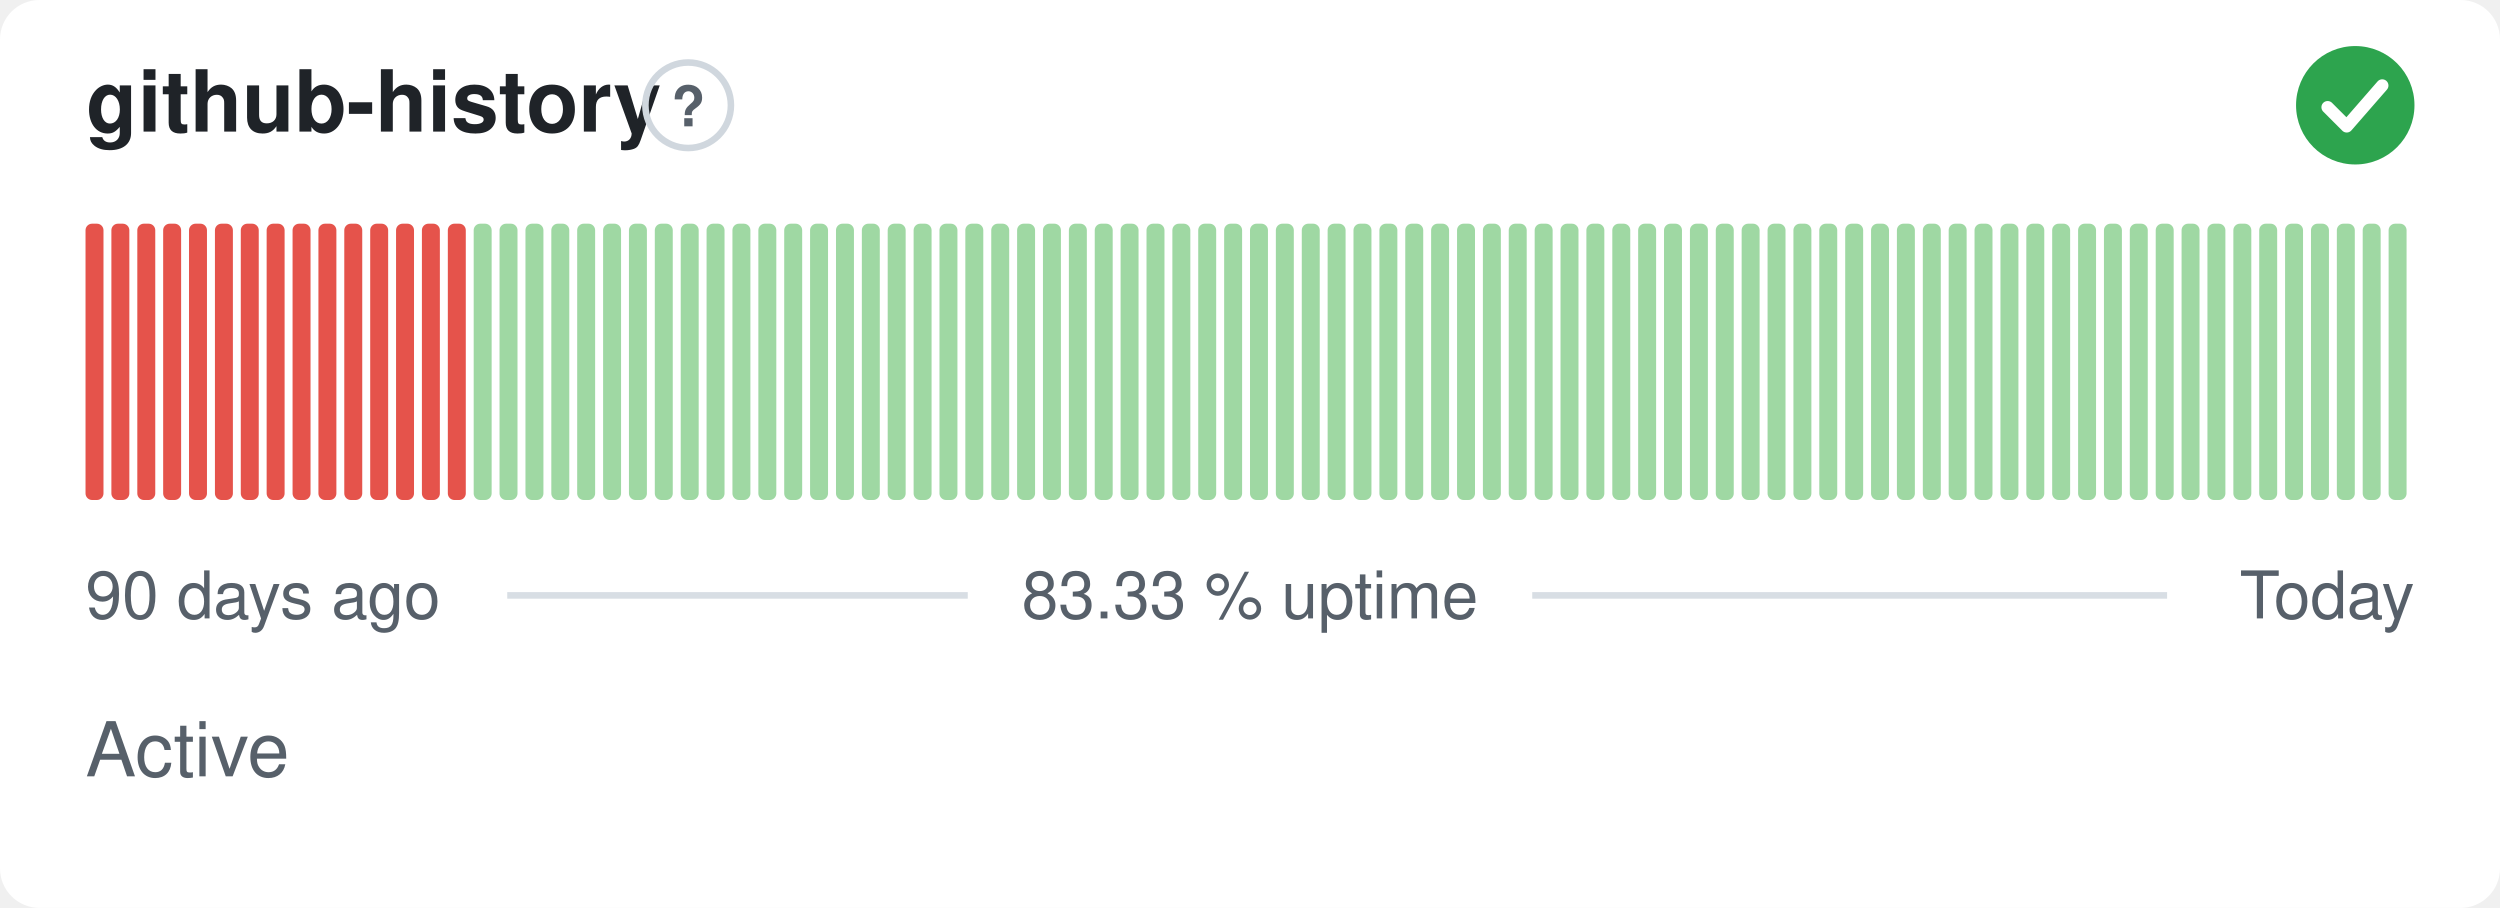
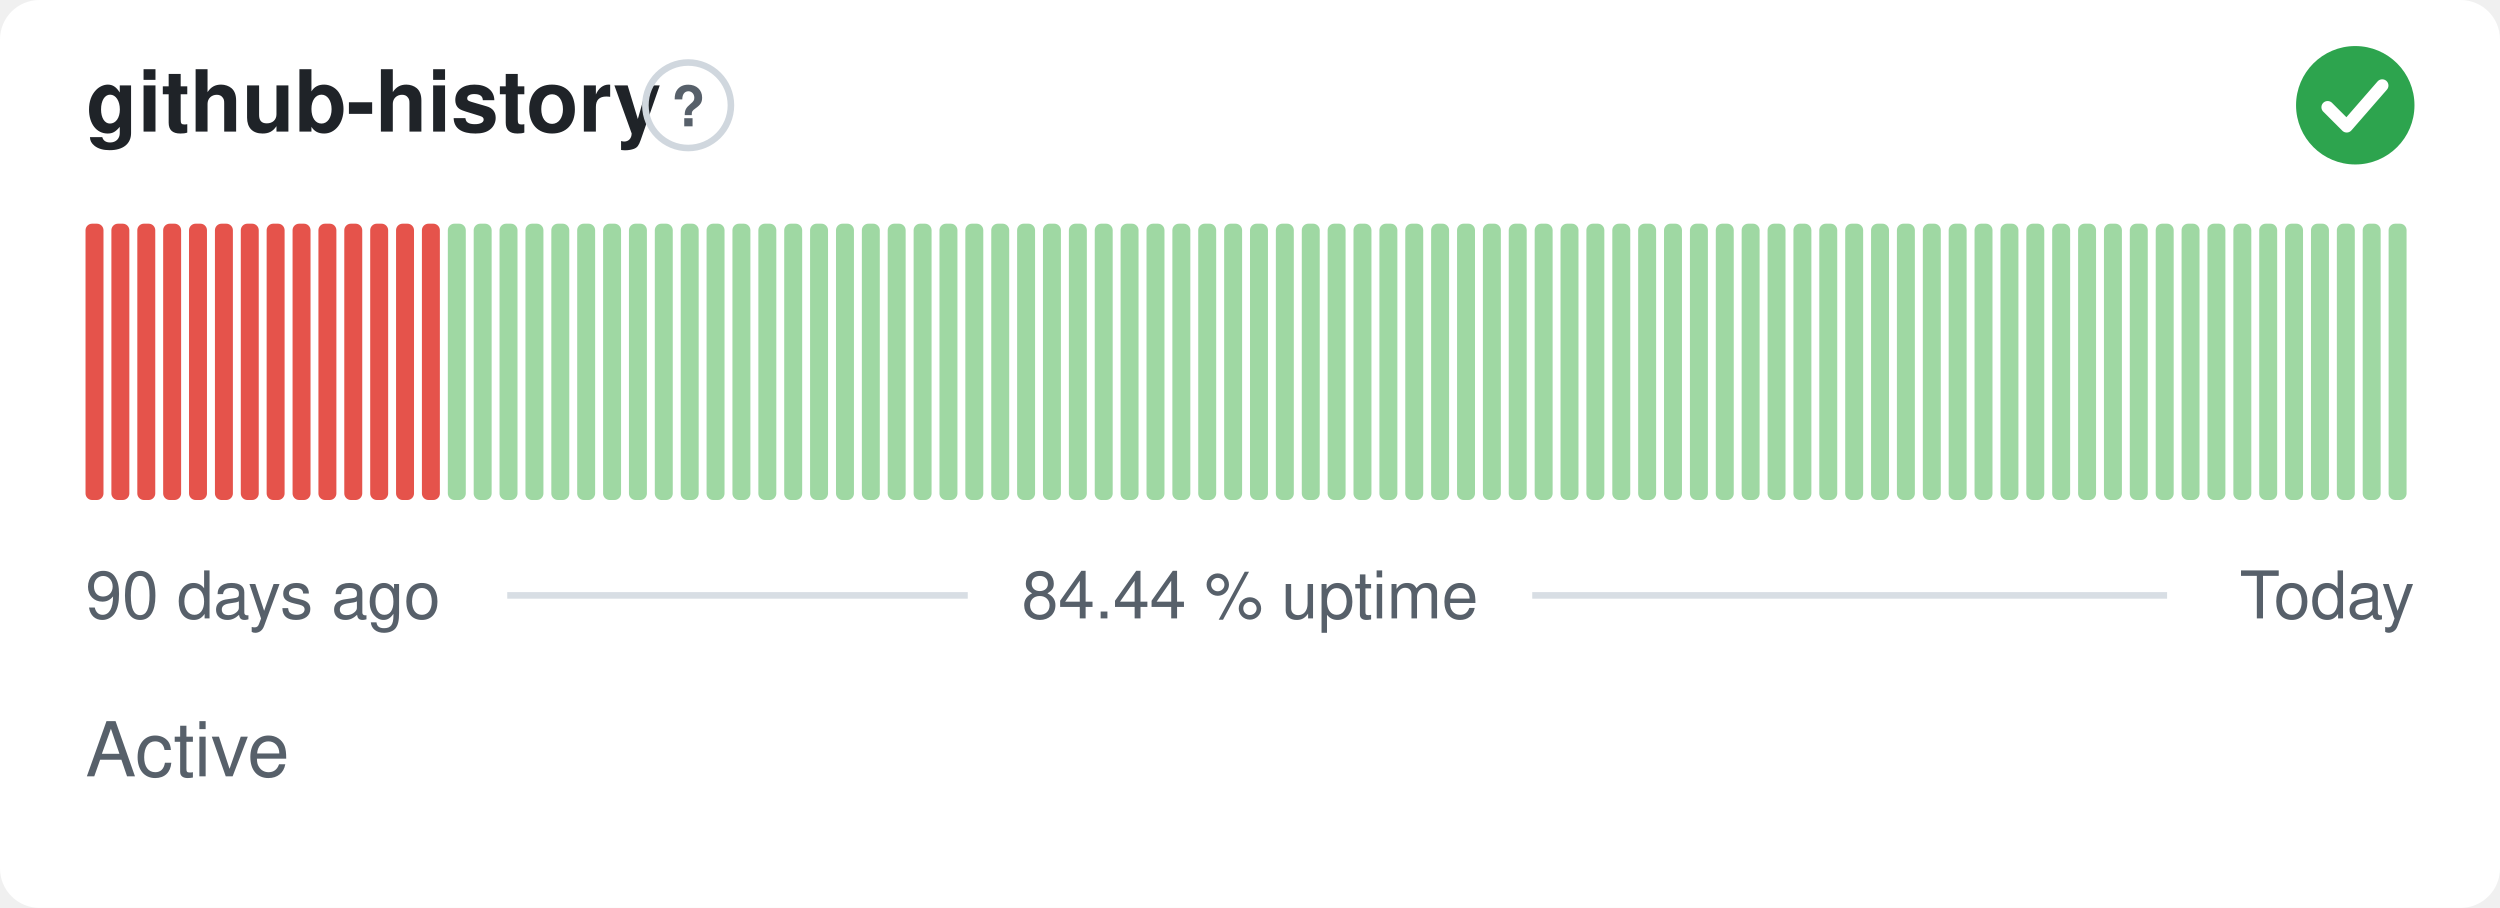
- <svg xmlns="http://www.w3.org/2000/svg" width="380" height="138" viewBox="0 0 380 138" role="img" aria-label="github-history: Active, 83.33 % uptime over the last 90 days" font-family="-apple-system,BlinkMacSystemFont,'Segoe UI',Helvetica,Arial,sans-serif">
+ <svg xmlns="http://www.w3.org/2000/svg" width="380" height="138" viewBox="0 0 380 138" role="img" aria-label="github-history: Active, 84.44 % uptime over the last 90 days" font-family="-apple-system,BlinkMacSystemFont,'Segoe UI',Helvetica,Arial,sans-serif">
  <style>
    @media (prefers-color-scheme: dark) {
      .bg { fill: #0d1117 }
      .title { fill: #e6edf3 }
      .muted { fill: #8b949e }
      .hint { stroke: #30363d }
      .rule { stroke: #30363d }
      .nodata { fill: #21262d }
    }
  </style>
  <rect class="bg" width="380" height="138" rx="6" fill="#ffffff" />
  <text class="title" x="13" y="20" font-size="13" font-weight="600" fill="#1f2328">github-history</text>
  <circle class="hint" cx="104.6" cy="16" r="6.5" fill="none" stroke="#d0d7de" stroke-width="1" />
  <text class="muted" x="104.6" y="19.2" text-anchor="middle" font-size="8.5" font-weight="700" fill="#57606a">?</text>
  <circle cx="358" cy="16" r="9" fill="#2da44e" />
  <path d="M353.80 16.30l2.90 2.90 5.40 -6.20" fill="none" stroke="#fff" stroke-width="1.89" stroke-linecap="round" stroke-linejoin="round" />
  <rect x="13.00" y="34.00" width="2.73" height="42.00" rx="1" fill="#e5534b" />
  <rect x="16.93" y="34.00" width="2.73" height="42.00" rx="1" fill="#e5534b" />
  <rect x="20.87" y="34.00" width="2.73" height="42.00" rx="1" fill="#e5534b" />
  <rect x="24.80" y="34.00" width="2.73" height="42.00" rx="1" fill="#e5534b" />
  <rect x="28.73" y="34.00" width="2.73" height="42.00" rx="1" fill="#e5534b" />
  <rect x="32.67" y="34.00" width="2.73" height="42.00" rx="1" fill="#e5534b" />
  <rect x="36.60" y="34.00" width="2.73" height="42.00" rx="1" fill="#e5534b" />
  <rect x="40.53" y="34.00" width="2.73" height="42.00" rx="1" fill="#e5534b" />
  <rect x="44.47" y="34.00" width="2.73" height="42.00" rx="1" fill="#e5534b" />
  <rect x="48.40" y="34.00" width="2.73" height="42.00" rx="1" fill="#e5534b" />
  <rect x="52.33" y="34.00" width="2.73" height="42.00" rx="1" fill="#e5534b" />
  <rect x="56.27" y="34.00" width="2.73" height="42.00" rx="1" fill="#e5534b" />
  <rect x="60.20" y="34.00" width="2.73" height="42.00" rx="1" fill="#e5534b" />
  <rect x="64.13" y="34.00" width="2.73" height="42.00" rx="1" fill="#e5534b" />
-   <rect x="68.07" y="34.00" width="2.73" height="42.00" rx="1" fill="#e5534b" />
+   <rect x="68.07" y="34.00" width="2.73" height="42.00" rx="1" fill="#9fd8a3" />
  <rect x="72.00" y="34.00" width="2.73" height="42.00" rx="1" fill="#9fd8a3" />
  <rect x="75.93" y="34.00" width="2.73" height="42.00" rx="1" fill="#9fd8a3" />
  <rect x="79.87" y="34.00" width="2.73" height="42.00" rx="1" fill="#9fd8a3" />
  <rect x="83.80" y="34.00" width="2.73" height="42.00" rx="1" fill="#9fd8a3" />
  <rect x="87.73" y="34.00" width="2.73" height="42.00" rx="1" fill="#9fd8a3" />
  <rect x="91.67" y="34.00" width="2.73" height="42.00" rx="1" fill="#9fd8a3" />
  <rect x="95.60" y="34.00" width="2.73" height="42.00" rx="1" fill="#9fd8a3" />
  <rect x="99.53" y="34.00" width="2.73" height="42.00" rx="1" fill="#9fd8a3" />
  <rect x="103.47" y="34.00" width="2.73" height="42.00" rx="1" fill="#9fd8a3" />
  <rect x="107.40" y="34.00" width="2.73" height="42.00" rx="1" fill="#9fd8a3" />
  <rect x="111.33" y="34.00" width="2.73" height="42.00" rx="1" fill="#9fd8a3" />
  <rect x="115.27" y="34.00" width="2.73" height="42.00" rx="1" fill="#9fd8a3" />
  <rect x="119.20" y="34.00" width="2.73" height="42.00" rx="1" fill="#9fd8a3" />
  <rect x="123.13" y="34.00" width="2.73" height="42.00" rx="1" fill="#9fd8a3" />
  <rect x="127.07" y="34.00" width="2.73" height="42.00" rx="1" fill="#9fd8a3" />
  <rect x="131.00" y="34.00" width="2.73" height="42.00" rx="1" fill="#9fd8a3" />
  <rect x="134.93" y="34.00" width="2.73" height="42.00" rx="1" fill="#9fd8a3" />
  <rect x="138.87" y="34.00" width="2.73" height="42.00" rx="1" fill="#9fd8a3" />
  <rect x="142.80" y="34.00" width="2.73" height="42.00" rx="1" fill="#9fd8a3" />
  <rect x="146.73" y="34.00" width="2.73" height="42.00" rx="1" fill="#9fd8a3" />
  <rect x="150.67" y="34.00" width="2.73" height="42.00" rx="1" fill="#9fd8a3" />
  <rect x="154.60" y="34.00" width="2.73" height="42.00" rx="1" fill="#9fd8a3" />
  <rect x="158.53" y="34.00" width="2.73" height="42.00" rx="1" fill="#9fd8a3" />
  <rect x="162.47" y="34.00" width="2.73" height="42.00" rx="1" fill="#9fd8a3" />
  <rect x="166.40" y="34.00" width="2.73" height="42.00" rx="1" fill="#9fd8a3" />
  <rect x="170.33" y="34.00" width="2.73" height="42.00" rx="1" fill="#9fd8a3" />
  <rect x="174.27" y="34.00" width="2.73" height="42.00" rx="1" fill="#9fd8a3" />
  <rect x="178.20" y="34.00" width="2.73" height="42.00" rx="1" fill="#9fd8a3" />
  <rect x="182.13" y="34.00" width="2.73" height="42.00" rx="1" fill="#9fd8a3" />
  <rect x="186.07" y="34.00" width="2.73" height="42.00" rx="1" fill="#9fd8a3" />
  <rect x="190.00" y="34.00" width="2.73" height="42.00" rx="1" fill="#9fd8a3" />
  <rect x="193.93" y="34.00" width="2.73" height="42.00" rx="1" fill="#9fd8a3" />
  <rect x="197.87" y="34.00" width="2.73" height="42.00" rx="1" fill="#9fd8a3" />
  <rect x="201.80" y="34.00" width="2.73" height="42.00" rx="1" fill="#9fd8a3" />
  <rect x="205.73" y="34.00" width="2.73" height="42.00" rx="1" fill="#9fd8a3" />
  <rect x="209.67" y="34.00" width="2.73" height="42.00" rx="1" fill="#9fd8a3" />
  <rect x="213.60" y="34.00" width="2.73" height="42.00" rx="1" fill="#9fd8a3" />
  <rect x="217.53" y="34.00" width="2.73" height="42.00" rx="1" fill="#9fd8a3" />
  <rect x="221.47" y="34.00" width="2.73" height="42.00" rx="1" fill="#9fd8a3" />
  <rect x="225.40" y="34.00" width="2.73" height="42.00" rx="1" fill="#9fd8a3" />
  <rect x="229.33" y="34.00" width="2.73" height="42.00" rx="1" fill="#9fd8a3" />
  <rect x="233.27" y="34.00" width="2.73" height="42.00" rx="1" fill="#9fd8a3" />
  <rect x="237.20" y="34.00" width="2.73" height="42.00" rx="1" fill="#9fd8a3" />
  <rect x="241.13" y="34.00" width="2.73" height="42.00" rx="1" fill="#9fd8a3" />
  <rect x="245.07" y="34.00" width="2.73" height="42.00" rx="1" fill="#9fd8a3" />
  <rect x="249.00" y="34.00" width="2.73" height="42.00" rx="1" fill="#9fd8a3" />
  <rect x="252.93" y="34.00" width="2.73" height="42.00" rx="1" fill="#9fd8a3" />
  <rect x="256.87" y="34.00" width="2.73" height="42.00" rx="1" fill="#9fd8a3" />
  <rect x="260.80" y="34.00" width="2.73" height="42.00" rx="1" fill="#9fd8a3" />
  <rect x="264.73" y="34.00" width="2.73" height="42.00" rx="1" fill="#9fd8a3" />
  <rect x="268.67" y="34.00" width="2.73" height="42.00" rx="1" fill="#9fd8a3" />
  <rect x="272.60" y="34.00" width="2.73" height="42.00" rx="1" fill="#9fd8a3" />
  <rect x="276.53" y="34.00" width="2.73" height="42.00" rx="1" fill="#9fd8a3" />
  <rect x="280.47" y="34.00" width="2.73" height="42.00" rx="1" fill="#9fd8a3" />
  <rect x="284.40" y="34.00" width="2.73" height="42.00" rx="1" fill="#9fd8a3" />
  <rect x="288.33" y="34.00" width="2.73" height="42.00" rx="1" fill="#9fd8a3" />
  <rect x="292.27" y="34.00" width="2.73" height="42.00" rx="1" fill="#9fd8a3" />
  <rect x="296.20" y="34.00" width="2.73" height="42.00" rx="1" fill="#9fd8a3" />
  <rect x="300.13" y="34.00" width="2.73" height="42.00" rx="1" fill="#9fd8a3" />
  <rect x="304.07" y="34.00" width="2.73" height="42.00" rx="1" fill="#9fd8a3" />
  <rect x="308.00" y="34.00" width="2.73" height="42.00" rx="1" fill="#9fd8a3" />
  <rect x="311.93" y="34.00" width="2.73" height="42.00" rx="1" fill="#9fd8a3" />
  <rect x="315.87" y="34.00" width="2.73" height="42.00" rx="1" fill="#9fd8a3" />
  <rect x="319.80" y="34.00" width="2.73" height="42.00" rx="1" fill="#9fd8a3" />
  <rect x="323.73" y="34.00" width="2.73" height="42.00" rx="1" fill="#9fd8a3" />
  <rect x="327.67" y="34.00" width="2.73" height="42.00" rx="1" fill="#9fd8a3" />
  <rect x="331.60" y="34.00" width="2.73" height="42.00" rx="1" fill="#9fd8a3" />
  <rect x="335.53" y="34.00" width="2.73" height="42.00" rx="1" fill="#9fd8a3" />
  <rect x="339.47" y="34.00" width="2.73" height="42.00" rx="1" fill="#9fd8a3" />
  <rect x="343.40" y="34.00" width="2.73" height="42.00" rx="1" fill="#9fd8a3" />
  <rect x="347.33" y="34.00" width="2.73" height="42.00" rx="1" fill="#9fd8a3" />
  <rect x="351.27" y="34.00" width="2.73" height="42.00" rx="1" fill="#9fd8a3" />
  <rect x="355.20" y="34.00" width="2.73" height="42.00" rx="1" fill="#9fd8a3" />
  <rect x="359.13" y="34.00" width="2.73" height="42.00" rx="1" fill="#9fd8a3" />
  <rect x="363.07" y="34.00" width="2.73" height="42.00" rx="1" fill="#9fd8a3" />
  <text class="muted" x="13" y="94" font-size="10" fill="#57606a">90 days ago</text>
-   <text class="muted" x="190" y="94" text-anchor="middle" font-size="10" fill="#57606a">83.33 % uptime</text>
+   <text class="muted" x="190" y="94" text-anchor="middle" font-size="10" fill="#57606a">84.44 % uptime</text>
  <text class="muted" x="367" y="94" text-anchor="end" font-size="10" fill="#57606a">Today</text>
  <line class="rule" x1="77.1" y1="90.5" x2="147.1" y2="90.5" stroke="#d8dee4" stroke-width="1" />
  <line class="rule" x1="232.9" y1="90.5" x2="329.4" y2="90.5" stroke="#d8dee4" stroke-width="1" />
  <text class="muted" x="13" y="118" font-size="11.5" fill="#57606a">Active</text>
</svg>
